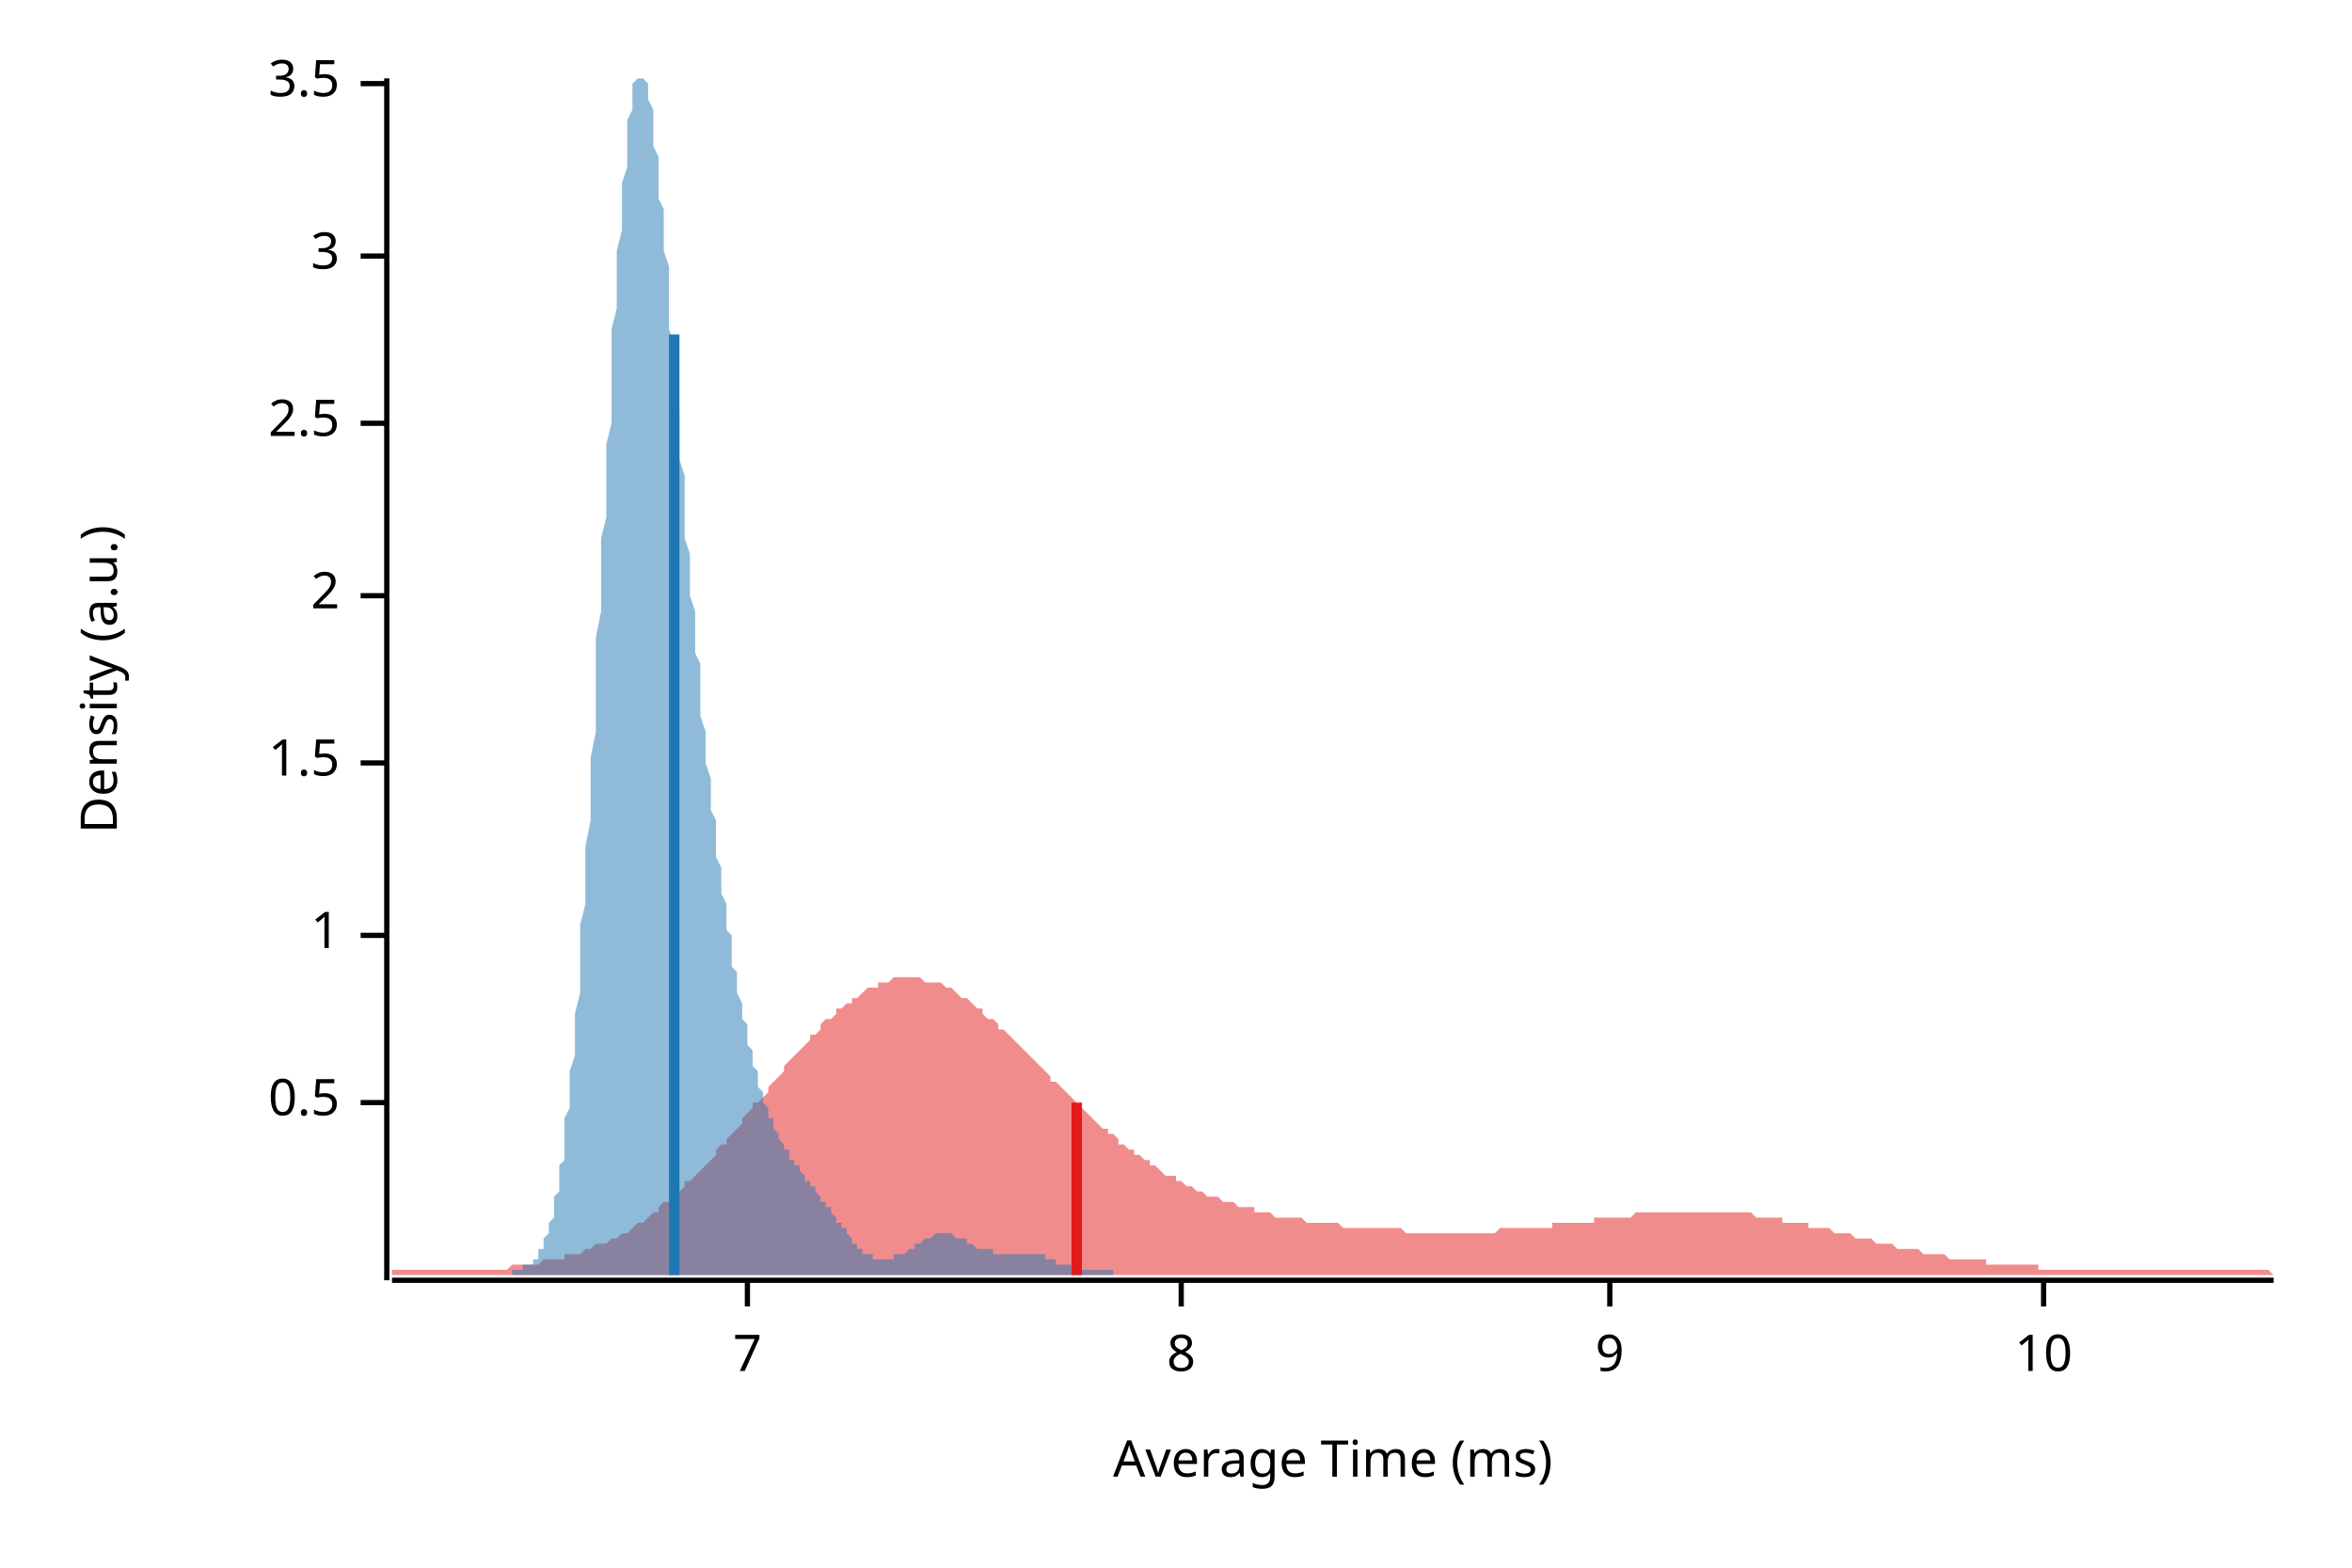
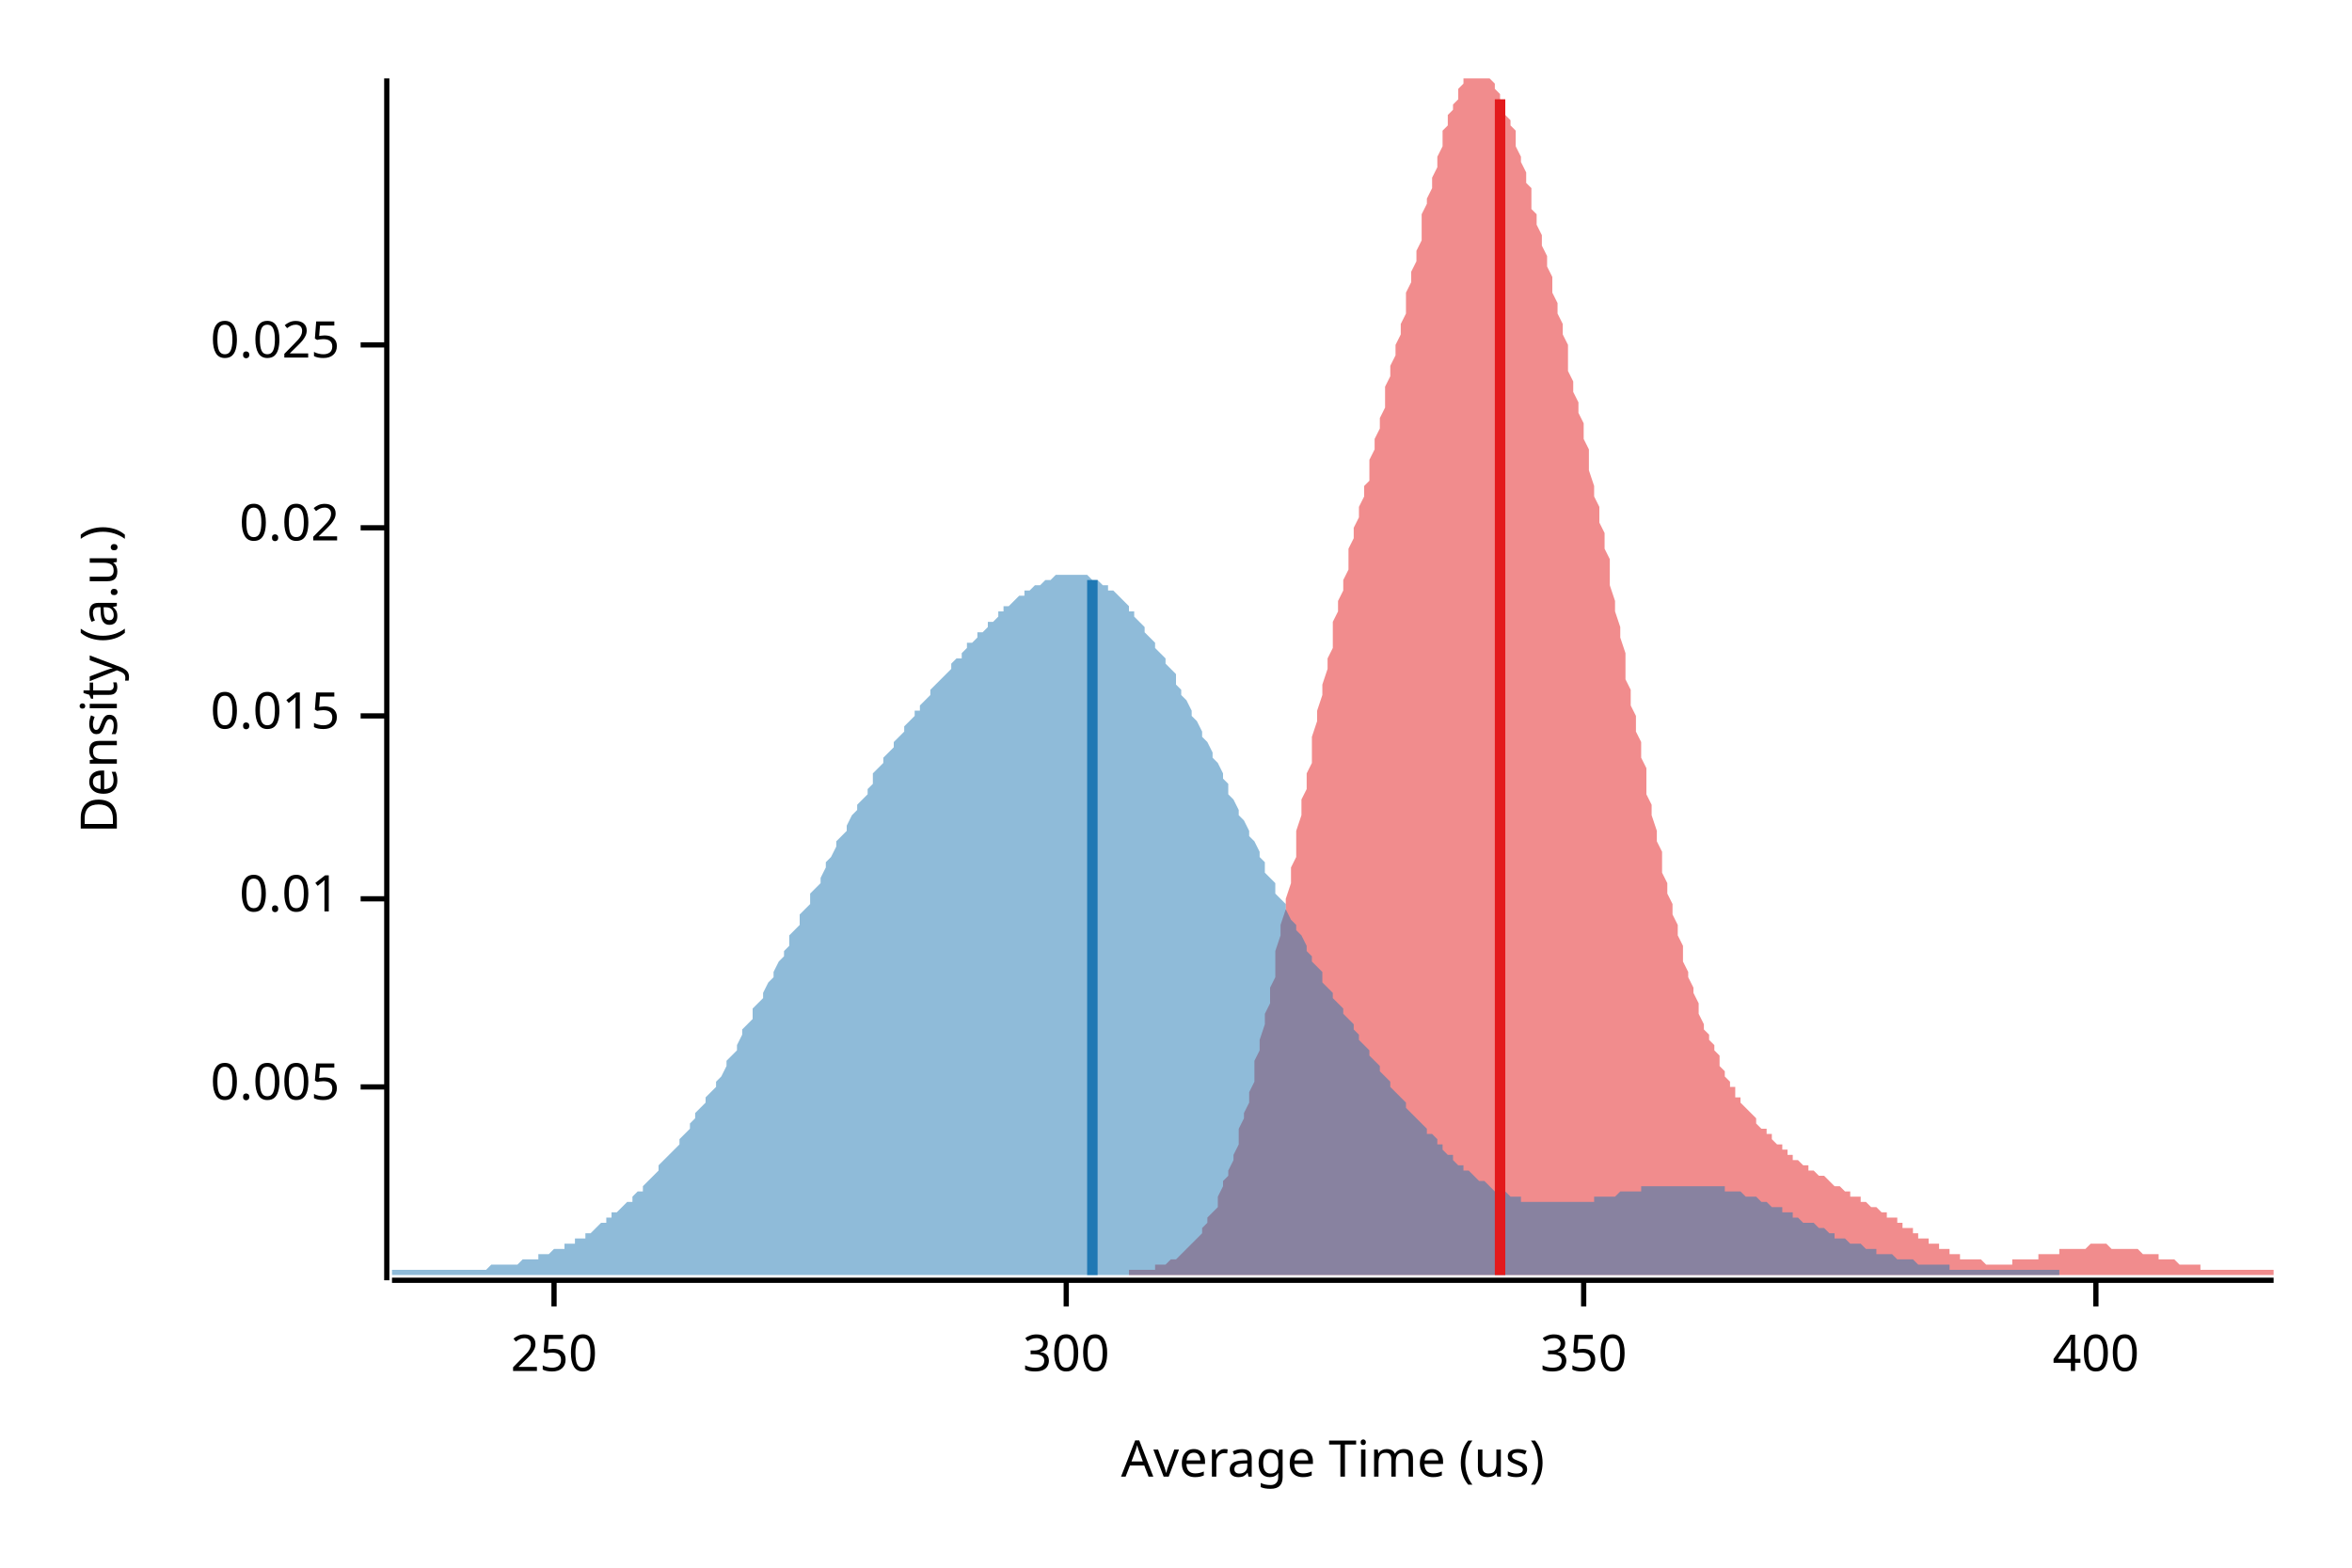
<svg xmlns="http://www.w3.org/2000/svg" width="450" height="300" viewBox="0 0 450 300">
  <text x="15" y="130" dy="0.76em" text-anchor="middle" font-family="sans-serif" font-size="9.677" opacity="1" fill="#000000" transform="rotate(270, 15, 130)">
Density (a.u.)
</text>
  <text x="255" y="285" dy="-0.5ex" text-anchor="middle" font-family="sans-serif" font-size="9.677" opacity="1" fill="#000000">
- Average Time (ms)
+ Average Time (us)
</text>
  <polyline fill="none" opacity="1" stroke="#000000" stroke-width="1" points="74,15 74,245 " />
-   <text x="65" y="211" dy="0.5ex" text-anchor="end" font-family="sans-serif" font-size="9.677" opacity="1" fill="#000000">
- 0.5
+   <text x="65" y="208" dy="0.5ex" text-anchor="end" font-family="sans-serif" font-size="9.677" opacity="1" fill="#000000">
+ 0.005
</text>
-   <polyline fill="none" opacity="1" stroke="#000000" stroke-width="1" points="69,211 74,211 " />
-   <text x="65" y="179" dy="0.5ex" text-anchor="end" font-family="sans-serif" font-size="9.677" opacity="1" fill="#000000">
- 1
+   <polyline fill="none" opacity="1" stroke="#000000" stroke-width="1" points="69,208 74,208 " />
+   <text x="65" y="172" dy="0.5ex" text-anchor="end" font-family="sans-serif" font-size="9.677" opacity="1" fill="#000000">
+ 0.01
</text>
-   <polyline fill="none" opacity="1" stroke="#000000" stroke-width="1" points="69,179 74,179 " />
-   <text x="65" y="146" dy="0.5ex" text-anchor="end" font-family="sans-serif" font-size="9.677" opacity="1" fill="#000000">
- 1.5
+   <polyline fill="none" opacity="1" stroke="#000000" stroke-width="1" points="69,172 74,172 " />
+   <text x="65" y="137" dy="0.5ex" text-anchor="end" font-family="sans-serif" font-size="9.677" opacity="1" fill="#000000">
+ 0.015
</text>
-   <polyline fill="none" opacity="1" stroke="#000000" stroke-width="1" points="69,146 74,146 " />
-   <text x="65" y="114" dy="0.5ex" text-anchor="end" font-family="sans-serif" font-size="9.677" opacity="1" fill="#000000">
- 2
+   <polyline fill="none" opacity="1" stroke="#000000" stroke-width="1" points="69,137 74,137 " />
+   <text x="65" y="101" dy="0.5ex" text-anchor="end" font-family="sans-serif" font-size="9.677" opacity="1" fill="#000000">
+ 0.02
</text>
-   <polyline fill="none" opacity="1" stroke="#000000" stroke-width="1" points="69,114 74,114 " />
-   <text x="65" y="81" dy="0.5ex" text-anchor="end" font-family="sans-serif" font-size="9.677" opacity="1" fill="#000000">
- 2.5
+   <polyline fill="none" opacity="1" stroke="#000000" stroke-width="1" points="69,101 74,101 " />
+   <text x="65" y="66" dy="0.5ex" text-anchor="end" font-family="sans-serif" font-size="9.677" opacity="1" fill="#000000">
+ 0.025
</text>
-   <polyline fill="none" opacity="1" stroke="#000000" stroke-width="1" points="69,81 74,81 " />
-   <text x="65" y="49" dy="0.5ex" text-anchor="end" font-family="sans-serif" font-size="9.677" opacity="1" fill="#000000">
- 3
+   <polyline fill="none" opacity="1" stroke="#000000" stroke-width="1" points="69,66 74,66 " />
+   <polyline fill="none" opacity="1" stroke="#000000" stroke-width="1" points="75,245 435,245 " />
+   <text x="106" y="255" dy="0.76em" text-anchor="middle" font-family="sans-serif" font-size="9.677" opacity="1" fill="#000000">
+ 250
</text>
-   <polyline fill="none" opacity="1" stroke="#000000" stroke-width="1" points="69,49 74,49 " />
-   <text x="65" y="16" dy="0.5ex" text-anchor="end" font-family="sans-serif" font-size="9.677" opacity="1" fill="#000000">
- 3.5
+   <polyline fill="none" opacity="1" stroke="#000000" stroke-width="1" points="106,245 106,250 " />
+   <text x="204" y="255" dy="0.76em" text-anchor="middle" font-family="sans-serif" font-size="9.677" opacity="1" fill="#000000">
+ 300
</text>
-   <polyline fill="none" opacity="1" stroke="#000000" stroke-width="1" points="69,16 74,16 " />
-   <polyline fill="none" opacity="1" stroke="#000000" stroke-width="1" points="75,245 435,245 " />
-   <text x="143" y="255" dy="0.76em" text-anchor="middle" font-family="sans-serif" font-size="9.677" opacity="1" fill="#000000">
- 7
+   <polyline fill="none" opacity="1" stroke="#000000" stroke-width="1" points="204,245 204,250 " />
+   <text x="303" y="255" dy="0.76em" text-anchor="middle" font-family="sans-serif" font-size="9.677" opacity="1" fill="#000000">
+ 350
</text>
-   <polyline fill="none" opacity="1" stroke="#000000" stroke-width="1" points="143,245 143,250 " />
-   <text x="226" y="255" dy="0.76em" text-anchor="middle" font-family="sans-serif" font-size="9.677" opacity="1" fill="#000000">
- 8
+   <polyline fill="none" opacity="1" stroke="#000000" stroke-width="1" points="303,245 303,250 " />
+   <text x="401" y="255" dy="0.76em" text-anchor="middle" font-family="sans-serif" font-size="9.677" opacity="1" fill="#000000">
+ 400
</text>
-   <polyline fill="none" opacity="1" stroke="#000000" stroke-width="1" points="226,245 226,250 " />
-   <text x="308" y="255" dy="0.76em" text-anchor="middle" font-family="sans-serif" font-size="9.677" opacity="1" fill="#000000">
- 9
- </text>
-   <polyline fill="none" opacity="1" stroke="#000000" stroke-width="1" points="308,245 308,250 " />
-   <text x="391" y="255" dy="0.76em" text-anchor="middle" font-family="sans-serif" font-size="9.677" opacity="1" fill="#000000">
- 10
- </text>
-   <polyline fill="none" opacity="1" stroke="#000000" stroke-width="1" points="391,245 391,250 " />
-   <polygon opacity="0.5" fill="#E31A1C" points="75,243 75,243 76,243 77,243 77,243 78,243 79,243 80,243 80,243 81,243 82,243 82,243 83,243 84,243 85,243 85,243 86,243 87,243 87,243 88,243 89,243 90,243 90,243 91,243 92,243 93,243 93,243 94,243 95,243 95,243 96,243 97,243 98,242 98,242 99,242 100,242 100,242 101,242 102,242 103,242 103,242 104,241 105,241 106,241 106,241 107,241 108,241 108,240 109,240 110,240 111,240 111,240 112,239 113,239 113,239 114,238 115,238 116,238 116,238 117,237 118,237 119,236 119,236 120,236 121,235 121,235 122,234 123,234 124,233 124,233 125,232 126,232 126,231 127,230 128,230 129,229 129,229 130,228 131,227 131,226 132,226 133,225 134,224 134,224 135,223 136,222 137,221 137,220 138,219 139,219 139,218 140,217 141,216 142,215 142,214 143,213 144,212 144,211 145,211 146,210 147,209 147,208 148,207 149,206 150,205 150,204 151,203 152,202 152,202 153,201 154,200 155,199 155,198 156,198 157,197 157,196 158,195 159,195 160,194 160,193 161,193 162,192 163,192 163,191 164,191 165,190 165,190 166,189 167,189 168,189 168,188 169,188 170,188 170,188 171,187 172,187 173,187 173,187 174,187 175,187 176,187 176,187 177,188 178,188 178,188 179,188 180,188 181,189 181,189 182,189 183,190 183,190 184,191 185,191 186,192 186,192 187,193 188,193 188,194 189,195 190,195 191,196 191,197 192,197 193,198 194,199 194,199 195,200 196,201 196,201 197,202 198,203 199,204 199,204 200,205 201,206 201,207 202,207 203,208 204,209 204,209 205,210 206,211 207,212 207,212 208,213 209,214 209,214 210,215 211,216 212,216 212,217 213,217 214,218 214,219 215,219 216,220 217,220 217,221 218,221 219,222 220,222 220,223 221,223 222,224 222,224 223,225 224,225 225,225 225,226 226,226 227,227 227,227 228,227 229,228 230,228 230,228 231,229 232,229 232,229 233,229 234,230 235,230 235,230 236,230 237,231 238,231 238,231 239,231 240,231 240,232 241,232 242,232 243,232 243,232 244,233 245,233 245,233 246,233 247,233 248,233 248,233 249,233 250,234 251,234 251,234 252,234 253,234 253,234 254,234 255,234 256,234 256,234 257,235 258,235 258,235 259,235 260,235 261,235 261,235 262,235 263,235 264,235 264,235 265,235 266,235 266,235 267,235 268,235 269,236 269,236 270,236 271,236 271,236 272,236 273,236 274,236 274,236 275,236 276,236 277,236 277,236 278,236 279,236 279,236 280,236 281,236 282,236 282,236 283,236 284,236 284,236 285,236 286,236 287,235 287,235 288,235 289,235 289,235 290,235 291,235 292,235 292,235 293,235 294,235 295,235 295,235 296,235 297,235 297,234 298,234 299,234 300,234 300,234 301,234 302,234 302,234 303,234 304,234 305,234 305,233 306,233 307,233 308,233 308,233 309,233 310,233 310,233 311,233 312,233 313,232 313,232 314,232 315,232 315,232 316,232 317,232 318,232 318,232 319,232 320,232 321,232 321,232 322,232 323,232 323,232 324,232 325,232 326,232 326,232 327,232 328,232 328,232 329,232 330,232 331,232 331,232 332,232 333,232 333,232 334,232 335,232 336,233 336,233 337,233 338,233 339,233 339,233 340,233 341,233 341,234 342,234 343,234 344,234 344,234 345,234 346,234 346,235 347,235 348,235 349,235 349,235 350,235 351,236 352,236 352,236 353,236 354,236 354,236 355,237 356,237 357,237 357,237 358,237 359,238 359,238 360,238 361,238 362,238 362,238 363,239 364,239 365,239 365,239 366,239 367,239 367,239 368,240 369,240 370,240 370,240 371,240 372,240 372,240 373,241 374,241 375,241 375,241 376,241 377,241 378,241 378,241 379,241 380,241 380,242 381,242 382,242 383,242 383,242 384,242 385,242 385,242 386,242 387,242 388,242 388,242 389,242 390,242 390,243 391,243 392,243 393,243 393,243 394,243 395,243 396,243 396,243 397,243 398,243 398,243 399,243 400,243 401,243 401,243 402,243 403,243 403,243 404,243 405,243 406,243 406,243 407,243 408,243 409,243 409,243 410,243 411,243 411,243 412,243 413,243 414,243 414,243 415,243 416,243 416,243 417,243 418,243 419,243 419,243 420,243 421,243 422,243 422,243 423,243 424,243 424,243 425,243 426,243 427,243 427,243 428,243 429,243 429,243 430,243 431,243 432,243 432,243 433,243 434,243 435,244 435,244 75,244 " />
-   <polygon opacity="0.5" fill="#1F78B4" points="98,243 99,243 99,243 99,243 99,243 100,243 100,243 100,243 100,243 100,242 101,242 101,242 101,242 101,242 102,242 102,241 102,241 102,241 103,241 103,240 103,240 103,240 103,239 104,239 104,238 104,238 104,237 105,236 105,236 105,235 105,234 106,233 106,232 106,231 106,230 106,229 107,228 107,226 107,225 107,223 108,222 108,220 108,218 108,216 108,214 109,212 109,210 109,207 109,205 110,202 110,199 110,197 110,194 111,190 111,187 111,184 111,180 111,177 112,173 112,169 112,166 112,162 113,157 113,153 113,149 113,145 114,140 114,136 114,131 114,127 114,122 115,117 115,113 115,108 115,103 116,99 116,94 116,90 116,85 117,81 117,76 117,72 117,67 117,63 118,59 118,55 118,52 118,48 119,44 119,41 119,38 119,35 120,32 120,29 120,27 120,25 120,23 121,21 121,19 121,18 121,16 122,15 122,15 122,15 122,15 123,15 123,15 123,15 123,15 123,15 124,16 124,17 124,18 124,19 125,21 125,22 125,24 125,26 125,28 126,30 126,33 126,35 126,38 127,40 127,43 127,46 127,48 128,51 128,54 128,57 128,60 128,63 129,66 129,69 129,72 129,76 130,79 130,82 130,85 130,88 131,91 131,94 131,97 131,100 131,103 132,106 132,109 132,111 132,114 133,117 133,120 133,122 133,125 134,127 134,130 134,133 134,135 134,137 135,140 135,142 135,144 135,146 136,149 136,151 136,153 136,155 137,157 137,159 137,161 137,163 137,164 138,166 138,168 138,170 138,171 139,173 139,175 139,176 139,178 140,179 140,181 140,182 140,184 140,185 141,186 141,188 141,189 141,190 142,192 142,193 142,194 142,195 143,196 143,197 143,198 143,199 143,200 144,201 144,202 144,203 144,204 145,205 145,206 145,207 145,208 145,208 146,209 146,210 146,210 146,211 147,212 147,212 147,213 147,214 148,214 148,215 148,215 148,216 148,216 149,217 149,217 149,218 149,218 150,219 150,219 150,219 150,220 151,220 151,221 151,221 151,221 151,222 152,222 152,222 152,223 152,223 153,223 153,224 153,224 153,224 154,225 154,225 154,225 154,225 154,226 155,226 155,226 155,227 155,227 156,227 156,228 156,228 156,228 157,229 157,229 157,229 157,230 157,230 158,230 158,230 158,231 158,231 159,231 159,232 159,232 159,232 160,233 160,233 160,233 160,234 160,234 161,234 161,235 161,235 161,235 162,235 162,236 162,236 162,236 163,237 163,237 163,237 163,237 163,238 164,238 164,238 164,238 164,239 165,239 165,239 165,239 165,239 165,240 166,240 166,240 166,240 166,240 167,240 167,240 167,240 167,241 168,241 168,241 168,241 168,241 168,241 169,241 169,241 169,241 169,241 170,241 170,241 170,241 170,241 171,241 171,241 171,241 171,241 171,240 172,240 172,240 172,240 172,240 173,240 173,240 173,240 173,240 174,239 174,239 174,239 174,239 174,239 175,239 175,238 175,238 175,238 176,238 176,238 176,238 176,238 177,237 177,237 177,237 177,237 177,237 178,237 178,237 178,237 178,237 179,236 179,236 179,236 179,236 180,236 180,236 180,236 180,236 180,236 181,236 181,236 181,236 181,236 182,236 182,236 182,236 182,236 183,237 183,237 183,237 183,237 183,237 184,237 184,237 184,237 184,237 185,237 185,238 185,238 185,238 185,238 186,238 186,238 186,238 186,238 187,239 187,239 187,239 187,239 188,239 188,239 188,239 188,239 188,239 189,239 189,239 189,239 189,239 190,239 190,239 190,240 190,240 191,240 191,240 191,240 191,240 191,240 192,240 192,240 192,240 192,240 193,240 193,240 193,240 193,240 194,240 194,240 194,240 194,240 194,240 195,240 195,240 195,240 195,240 196,240 196,240 196,240 196,240 197,240 197,240 197,240 197,240 197,240 198,240 198,240 198,240 198,240 199,240 199,240 199,240 199,240 200,240 200,241 200,241 200,241 200,241 201,241 201,241 201,241 201,241 202,241 202,241 202,241 202,242 203,242 203,242 203,242 203,242 203,242 204,242 204,242 204,242 204,242 205,242 205,242 205,242 205,243 205,243 206,243 206,243 206,243 206,243 207,243 207,243 207,243 207,243 208,243 208,243 208,243 208,243 208,243 209,243 209,243 209,243 209,243 210,243 210,243 210,243 210,243 211,243 211,243 211,243 211,243 211,243 212,243 212,243 212,243 212,243 213,243 213,243 213,243 213,244 98,244 " />
-   <polyline fill="none" opacity="1" stroke="#E31A1C" stroke-width="2" points="206,244 206,211 " />
-   <polyline fill="none" opacity="1" stroke="#1F78B4" stroke-width="2" points="129,244 129,64 " />
+   <polyline fill="none" opacity="1" stroke="#000000" stroke-width="1" points="401,245 401,250 " />
+   <polygon opacity="0.5" fill="#E31A1C" points="216,243 216,243 217,243 217,243 218,243 218,243 219,243 219,243 219,243 220,243 220,243 221,243 221,242 222,242 222,242 223,242 223,242 223,242 224,241 224,241 225,241 225,241 226,240 226,240 226,240 227,239 227,239 228,238 228,238 229,237 229,237 230,236 230,236 230,235 231,234 231,233 232,232 232,232 233,231 233,230 233,229 234,227 234,226 235,225 235,224 236,222 236,221 237,219 237,218 237,216 238,214 238,213 239,211 239,209 240,207 240,205 240,203 241,201 241,199 242,196 242,194 243,192 243,189 244,187 244,184 244,182 245,179 245,177 246,174 246,172 247,169 247,166 248,164 248,161 248,159 249,156 249,153 250,151 250,148 251,146 251,143 251,141 252,138 252,136 253,133 253,131 254,128 254,126 255,124 255,122 255,119 256,117 256,115 257,113 257,111 258,109 258,107 258,105 259,103 259,101 260,99 260,97 261,95 261,93 262,92 262,90 262,88 263,86 263,84 264,82 264,80 265,78 265,76 265,74 266,72 266,70 267,68 267,66 268,64 268,62 269,60 269,58 269,56 270,54 270,52 271,50 271,48 272,46 272,44 272,41 273,39 273,38 274,36 274,34 275,32 275,30 276,28 276,27 276,25 277,24 277,22 278,21 278,20 279,19 279,18 279,17 280,16 280,15 281,15 281,15 282,15 282,15 283,15 283,15 283,15 284,15 284,15 285,15 285,15 286,16 286,17 286,17 287,18 287,19 288,20 288,22 289,23 289,24 290,25 290,27 290,28 291,30 291,31 292,33 292,35 293,36 293,38 293,40 294,41 294,43 295,45 295,47 296,49 296,51 297,53 297,54 297,56 298,58 298,60 299,62 299,64 300,66 300,68 300,71 301,73 301,75 302,77 302,79 303,81 303,84 304,86 304,88 304,90 305,93 305,95 306,97 306,100 307,102 307,105 308,107 308,110 308,112 309,115 309,117 310,120 310,122 311,125 311,127 311,130 312,132 312,135 313,137 313,140 314,142 314,145 315,147 315,149 315,152 316,154 316,156 317,159 317,161 318,163 318,165 318,167 319,169 319,171 320,173 320,175 321,177 321,179 322,181 322,182 322,184 323,186 323,187 324,189 324,190 325,192 325,193 325,194 326,196 326,197 327,198 327,199 328,200 328,201 329,202 329,203 329,204 330,205 330,206 331,207 331,208 332,208 332,209 332,210 333,210 333,211 334,212 334,212 335,213 335,213 336,214 336,215 336,215 337,216 337,216 338,216 338,217 339,217 339,218 339,218 340,219 340,219 341,219 341,220 342,220 342,221 343,221 343,221 343,222 344,222 344,222 345,223 345,223 346,223 346,223 346,224 347,224 347,224 348,225 348,225 349,225 349,225 350,226 350,226 350,226 351,227 351,227 352,227 352,227 353,228 353,228 353,228 354,228 354,229 355,229 355,229 356,229 356,230 357,230 357,230 357,230 358,231 358,231 359,231 359,231 360,232 360,232 360,232 361,232 361,233 362,233 362,233 363,233 363,234 364,234 364,234 364,235 365,235 365,235 366,235 366,236 367,236 367,236 367,237 368,237 368,237 369,237 369,238 370,238 370,238 371,238 371,239 371,239 372,239 372,239 373,239 373,240 374,240 374,240 375,240 375,240 375,241 376,241 376,241 377,241 377,241 378,241 378,241 378,241 379,241 379,241 380,242 380,242 381,242 381,242 382,242 382,242 382,242 383,242 383,242 384,242 384,242 385,242 385,241 385,241 386,241 386,241 387,241 387,241 388,241 388,241 389,241 389,241 389,241 390,241 390,240 391,240 391,240 392,240 392,240 392,240 393,240 393,240 394,240 394,239 395,239 395,239 396,239 396,239 396,239 397,239 397,239 398,239 398,239 399,239 399,239 399,239 400,238 400,238 401,238 401,238 402,238 402,238 403,238 403,238 403,238 404,239 404,239 405,239 405,239 406,239 406,239 406,239 407,239 407,239 408,239 408,239 409,239 409,239 410,240 410,240 410,240 411,240 411,240 412,240 412,240 413,240 413,241 413,241 414,241 414,241 415,241 415,241 416,241 416,241 417,242 417,242 417,242 418,242 418,242 419,242 419,242 420,242 420,242 420,242 421,242 421,243 422,243 422,243 423,243 423,243 424,243 424,243 424,243 425,243 425,243 426,243 426,243 427,243 427,243 427,243 428,243 428,243 429,243 429,243 430,243 430,243 431,243 431,243 431,243 432,243 432,243 433,243 433,243 434,243 434,243 435,243 435,244 216,244 " />
+   <polygon opacity="0.5" fill="#1F78B4" points="75,243 75,243 76,243 76,243 77,243 78,243 78,243 79,243 80,243 80,243 81,243 82,243 82,243 83,243 83,243 84,243 85,243 85,243 86,243 87,243 87,243 88,243 89,243 89,243 90,243 91,243 91,243 92,243 92,243 93,243 94,242 94,242 95,242 96,242 96,242 97,242 98,242 98,242 99,242 100,241 100,241 101,241 101,241 102,241 103,241 103,240 104,240 105,240 105,240 106,239 107,239 107,239 108,239 108,238 109,238 110,238 110,237 111,237 112,237 112,236 113,236 114,235 114,235 115,234 116,234 116,233 117,233 117,232 118,232 119,231 119,231 120,230 121,230 121,229 122,228 123,228 123,227 124,226 125,225 125,225 126,224 126,223 127,222 128,221 128,221 129,220 130,219 130,218 131,217 132,216 132,215 133,214 133,213 134,212 135,211 135,210 136,209 137,208 137,207 138,206 139,204 139,203 140,202 141,201 141,200 142,198 142,197 143,196 144,195 144,193 145,192 146,191 146,190 147,188 148,187 148,186 149,184 150,183 150,182 151,181 151,179 152,178 153,177 153,175 154,174 155,173 155,171 156,170 157,169 157,168 158,166 158,165 159,164 160,162 160,161 161,160 162,159 162,158 163,156 164,155 164,154 165,153 166,152 166,151 167,150 167,148 168,147 169,146 169,145 170,144 171,143 171,142 172,141 173,140 173,139 174,138 175,137 175,136 176,136 176,135 177,134 178,133 178,132 179,131 180,130 180,130 181,129 182,128 182,127 183,126 184,126 184,125 185,124 185,123 186,123 187,122 187,121 188,121 189,120 189,119 190,119 191,118 191,117 192,117 192,116 193,116 194,115 194,115 195,114 196,114 196,113 197,113 198,112 198,112 199,112 200,111 200,111 201,111 201,111 202,110 203,110 203,110 204,110 205,110 205,110 206,110 207,110 207,110 208,110 209,111 209,111 210,111 210,111 211,112 212,112 212,113 213,113 214,114 214,114 215,115 216,116 216,117 217,117 217,118 218,119 219,120 219,121 220,122 221,123 221,124 222,125 223,126 223,127 224,128 225,129 225,131 226,132 226,133 227,134 228,136 228,137 229,138 230,140 230,141 231,142 232,144 232,145 233,146 234,148 234,149 235,150 235,152 236,153 237,155 237,156 238,157 239,159 239,160 240,161 241,163 241,164 242,165 242,167 243,168 244,169 244,171 245,172 246,173 246,174 247,176 248,177 248,178 249,179 250,181 250,182 251,183 251,184 252,185 253,186 253,188 254,189 255,190 255,191 256,192 257,193 257,194 258,195 259,196 259,197 260,198 260,199 261,200 262,201 262,202 263,203 264,204 264,205 265,206 266,207 266,208 267,209 267,209 268,210 269,211 269,212 270,213 271,214 271,214 272,215 273,216 273,217 274,217 275,218 275,219 276,219 276,220 277,221 278,221 278,222 279,223 280,223 280,224 281,224 282,225 282,225 283,226 284,226 284,226 285,227 285,227 286,228 287,228 287,228 288,228 289,229 289,229 290,229 291,229 291,230 292,230 293,230 293,230 294,230 294,230 295,230 296,230 296,230 297,230 298,230 298,230 299,230 300,230 300,230 301,230 301,230 302,230 303,230 303,230 304,230 305,230 305,229 306,229 307,229 307,229 308,229 309,229 309,229 310,228 310,228 311,228 312,228 312,228 313,228 314,228 314,227 315,227 316,227 316,227 317,227 318,227 318,227 319,227 319,227 320,227 321,227 321,227 322,227 323,227 323,227 324,227 325,227 325,227 326,227 326,227 327,227 328,227 328,227 329,227 330,227 330,228 331,228 332,228 332,228 333,228 334,229 334,229 335,229 335,229 336,229 337,230 337,230 338,230 339,231 339,231 340,231 341,231 341,232 342,232 343,232 343,233 344,233 344,233 345,234 346,234 346,234 347,234 348,235 348,235 349,235 350,236 350,236 351,236 351,237 352,237 353,237 353,237 354,238 355,238 355,238 356,238 357,239 357,239 358,239 359,239 359,240 360,240 360,240 361,240 362,240 362,240 363,241 364,241 364,241 365,241 366,241 366,241 367,242 368,242 368,242 369,242 369,242 370,242 371,242 371,242 372,242 373,242 373,243 374,243 375,243 375,243 376,243 376,243 377,243 378,243 378,243 379,243 380,243 380,243 381,243 382,243 382,243 383,243 384,243 384,243 385,243 385,243 386,243 387,243 387,243 388,243 389,243 389,243 390,243 391,243 391,243 392,243 393,243 393,243 394,243 394,244 394,244 75,244 " />
+   <polyline fill="none" opacity="1" stroke="#E31A1C" stroke-width="2" points="287,244 287,19 " />
+   <polyline fill="none" opacity="1" stroke="#1F78B4" stroke-width="2" points="209,244 209,111 " />
</svg>
